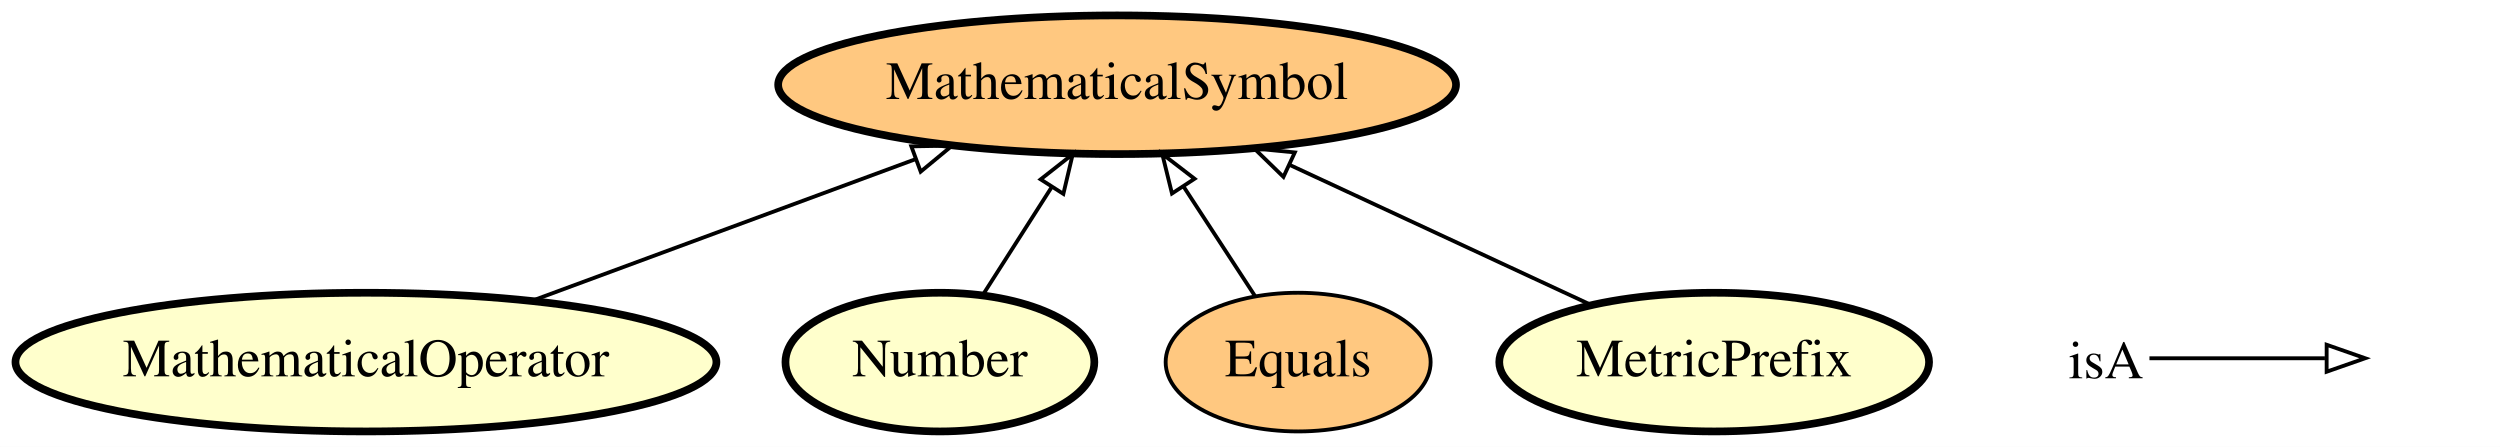
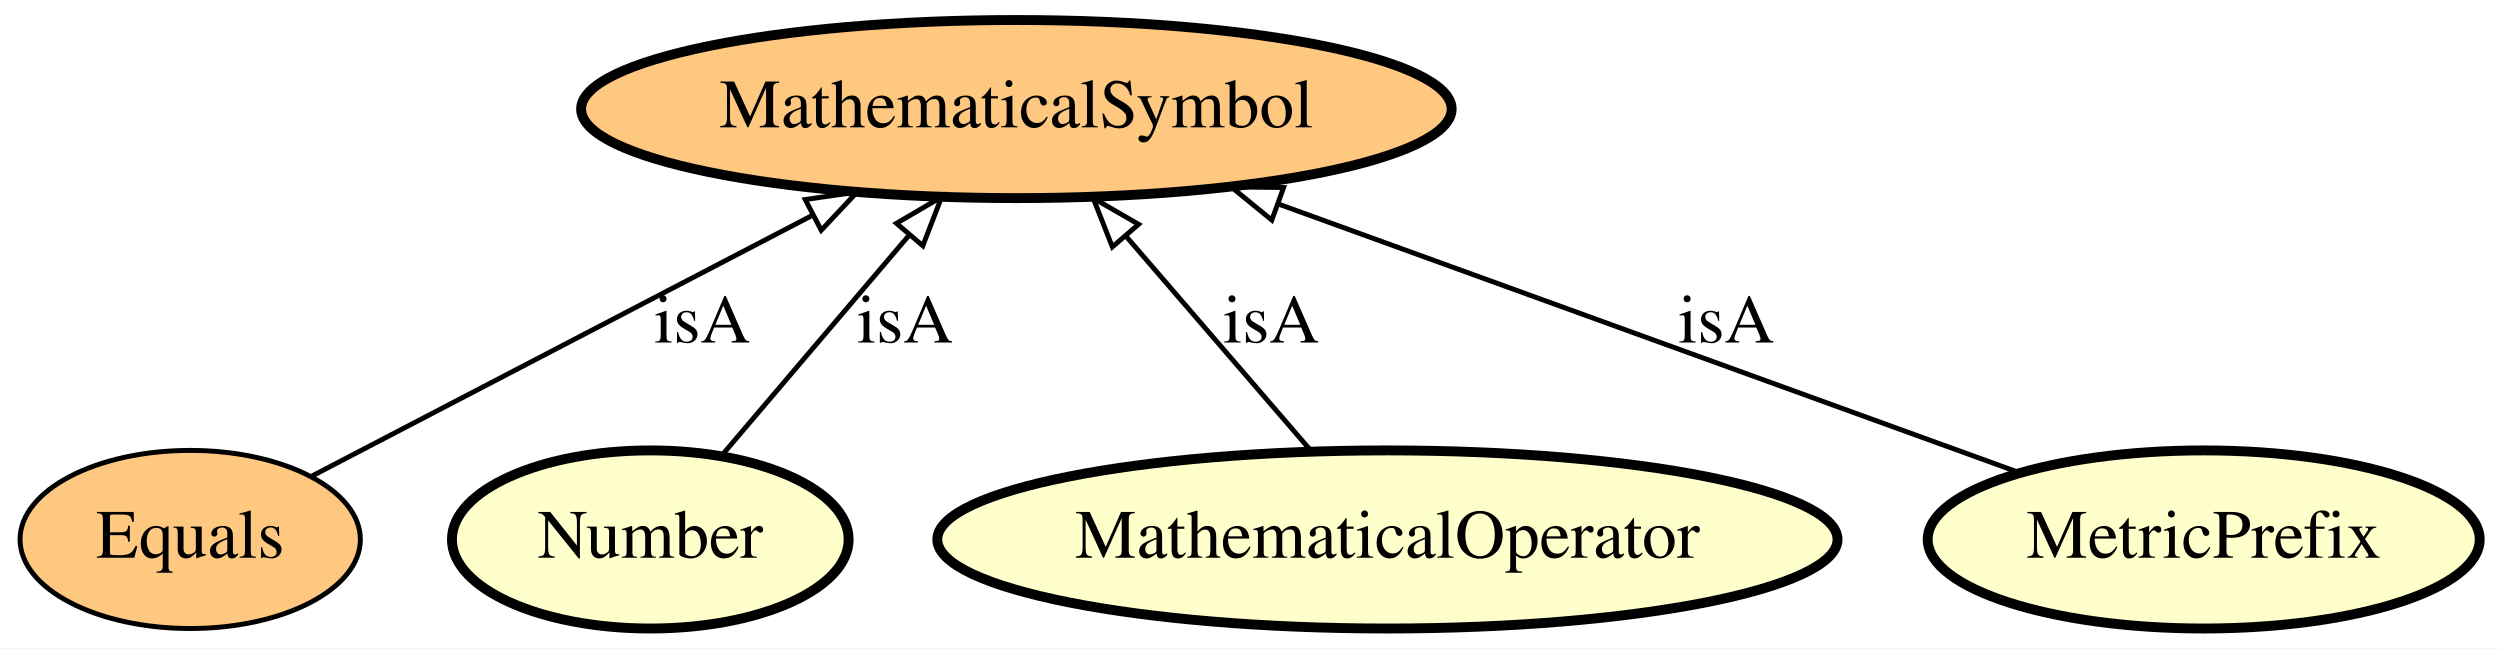
- <svg xmlns="http://www.w3.org/2000/svg" xmlns:xlink="http://www.w3.org/1999/xlink" width="649pt" height="116pt" viewBox="0.00 0.00 648.99 116.00">
-   <g id="graph0" class="graph" transform="scale(1 1) rotate(0) translate(4 112)">
-     <polygon fill="#ffffff" stroke="transparent" points="-4,4 -4,-112 644.992,-112 644.992,4 -4,4" />
+ <svg xmlns="http://www.w3.org/2000/svg" xmlns:xlink="http://www.w3.org/1999/xlink" width="505pt" height="131pt" viewBox="0.00 0.00 505.34 131.00">
+   <g id="graph0" class="graph" transform="scale(1 1) rotate(0) translate(4 127)">
+     <polygon fill="#ffffff" stroke="transparent" points="-4,4 -4,-127 501.342,-127 501.342,4 -4,4" />
    <g id="node1" class="node">
      <g id="a_node1">
-         <a xlink:href="http://emmo.info/emmo/top/math#EMMO_f6d0c26a_98b6_4cf8_8632_aa259131faaa" xlink:title="MathematicalOperator">
-           <ellipse fill="#ffffcc" stroke="#000000" stroke-width="2" cx="90.992" cy="-18" rx="90.984" ry="18" />
-           <text text-anchor="middle" x="90.992" y="-14.3" font-family="Times,serif" font-size="14.00" fill="#000000">MathematicalOperator</text>
+         <a xlink:href="http://emmo.info/emmo/middle/math#EMMO_5be83f9c_a4ba_4b9a_be1a_5bfc6e891231" xlink:title="MathematicalSymbol">
+           <ellipse fill="#ffc880" stroke="#000000" stroke-width="2" cx="201.447" cy="-105" rx="87.985" ry="18" />
+           <text text-anchor="middle" x="201.447" y="-101.3" font-family="Times,serif" font-size="14.00" fill="#000000">MathematicalSymbol</text>
        </a>
      </g>
    </g>
+     <g id="node2" class="node">
+       <g id="a_node2">
+         <a xlink:href="http://emmo.info/emmo/top/math#EMMO_535d75a4_1972_40bc_88c6_ca566386934f" xlink:title="Equals">
+           <ellipse fill="#ffc880" stroke="#000000" cx="34.447" cy="-18" rx="34.394" ry="18" />
+           <text text-anchor="middle" x="34.447" y="-14.3" font-family="Times,serif" font-size="14.00" fill="#000000">Equals</text>
+         </a>
+       </g>
+     </g>
+     <g id="edge1" class="edge">
+       <path fill="none" stroke="#000000" d="M59.088,-30.837C85.679,-44.69 128.471,-66.983 160.206,-83.515" />
+       <polygon fill="none" stroke="#000000" points="158.768,-86.713 169.254,-88.229 162.002,-80.504 158.768,-86.713" />
+       <text text-anchor="middle" x="137.947" y="-57.8" font-family="Times,serif" font-size="14.00" fill="#000000">isA</text>
+     </g>
    <g id="node3" class="node">
      <g id="a_node3">
-         <a xlink:href="http://emmo.info/emmo/middle/math#EMMO_5be83f9c_a4ba_4b9a_be1a_5bfc6e891231" xlink:title="MathematicalSymbol">
-           <ellipse fill="#ffc880" stroke="#000000" stroke-width="2" cx="285.992" cy="-90" rx="87.985" ry="18" />
-           <text text-anchor="middle" x="285.992" y="-86.3" font-family="Times,serif" font-size="14.00" fill="#000000">MathematicalSymbol</text>
+         <a xlink:href="http://emmo.info/emmo/middle/math#EMMO_21f56795_ee72_4858_b571_11cfaa59c1a8" xlink:title="Number">
+           <ellipse fill="#ffffcc" stroke="#000000" stroke-width="2" cx="127.447" cy="-18" rx="40.094" ry="18" />
+           <text text-anchor="middle" x="127.447" y="-14.3" font-family="Times,serif" font-size="14.00" fill="#000000">Number</text>
+         </a>
+       </g>
+     </g>
+     <g id="edge4" class="edge">
+       <path fill="none" stroke="#000000" d="M142.067,-35.188C152.771,-47.773 167.478,-65.063 179.577,-79.288" />
+       <polygon fill="none" stroke="#000000" points="177.204,-81.9 186.349,-87.25 182.536,-77.365 177.204,-81.9" />
+       <text text-anchor="middle" x="178.947" y="-57.8" font-family="Times,serif" font-size="14.00" fill="#000000">isA</text>
+     </g>
+     <g id="node4" class="node">
+       <g id="a_node4">
+         <a xlink:href="http://emmo.info/emmo/top/math#EMMO_f6d0c26a_98b6_4cf8_8632_aa259131faaa" xlink:title="MathematicalOperator">
+           <ellipse fill="#ffffcc" stroke="#000000" stroke-width="2" cx="276.447" cy="-18" rx="90.984" ry="18" />
+           <text text-anchor="middle" x="276.447" y="-14.3" font-family="Times,serif" font-size="14.00" fill="#000000">MathematicalOperator</text>
+         </a>
+       </g>
+     </g>
+     <g id="edge2" class="edge">
+       <path fill="none" stroke="#000000" d="M260.907,-36.026C250.147,-48.508 235.662,-65.31 223.684,-79.206" />
+       <polygon fill="none" stroke="#000000" points="220.846,-77.137 216.967,-86.997 226.148,-81.708 220.846,-77.137" />
+       <text text-anchor="middle" x="252.947" y="-57.8" font-family="Times,serif" font-size="14.00" fill="#000000">isA</text>
+     </g>
+     <g id="node5" class="node">
+       <g id="a_node5">
+         <a xlink:href="http://emmo.info/emmo/middle/units#EMMO_7d2afa66_ae9e_4095_a9bf_421d0be401b6" xlink:title="MetricPrefix">
+           <ellipse fill="#ffffcc" stroke="#000000" stroke-width="2" cx="441.447" cy="-18" rx="55.79" ry="18" />
+           <text text-anchor="middle" x="441.447" y="-14.3" font-family="Times,serif" font-size="14.00" fill="#000000">MetricPrefix</text>
        </a>
      </g>
    </g>
    <g id="edge3" class="edge">
-       <path fill="none" stroke="#000000" d="M134.269,-33.979C163.656,-44.83 202.679,-59.238 233.79,-70.725" />
-       <polygon fill="none" stroke="#000000" points="232.579,-74.009 243.172,-74.19 235.003,-67.442 232.579,-74.009" />
-     </g>
-     <g id="node2" class="node">
-       <g id="a_node2">
-         <a xlink:href="http://emmo.info/emmo/middle/math#EMMO_21f56795_ee72_4858_b571_11cfaa59c1a8" xlink:title="Number">
-           <ellipse fill="#ffffcc" stroke="#000000" stroke-width="2" cx="239.992" cy="-18" rx="40.094" ry="18" />
-           <text text-anchor="middle" x="239.992" y="-14.3" font-family="Times,serif" font-size="14.00" fill="#000000">Number</text>
-         </a>
-       </g>
-     </g>
-     <g id="edge1" class="edge">
-       <path fill="none" stroke="#000000" d="M251.127,-35.429C256.487,-43.819 263.031,-54.061 268.995,-63.397" />
-       <polygon fill="none" stroke="#000000" points="266.145,-65.437 274.479,-71.979 272.044,-61.668 266.145,-65.437" />
-     </g>
-     <g id="node4" class="node">
-       <g id="a_node4">
-         <a xlink:href="http://emmo.info/emmo/top/math#EMMO_535d75a4_1972_40bc_88c6_ca566386934f" xlink:title="Equals">
-           <ellipse fill="#ffc880" stroke="#000000" cx="332.992" cy="-18" rx="34.394" ry="18" />
-           <text text-anchor="middle" x="332.992" y="-14.3" font-family="Times,serif" font-size="14.00" fill="#000000">Equals</text>
-         </a>
-       </g>
-     </g>
-     <g id="edge4" class="edge">
-       <path fill="none" stroke="#000000" d="M321.854,-35.063C316.284,-43.596 309.418,-54.112 303.191,-63.653" />
-       <polygon fill="none" stroke="#000000" points="300.242,-61.768 297.706,-72.055 306.103,-65.594 300.242,-61.768" />
-     </g>
-     <g id="node5" class="node">
-       <g id="a_node5">
-         <a xlink:href="http://emmo.info/emmo/middle/metrology#EMMO_7d2afa66_ae9e_4095_a9bf_421d0be401b6" xlink:title="MetricPrefix">
-           <ellipse fill="#ffffcc" stroke="#000000" stroke-width="2" cx="440.992" cy="-18" rx="55.79" ry="18" />
-           <text text-anchor="middle" x="440.992" y="-14.3" font-family="Times,serif" font-size="14.00" fill="#000000">MetricPrefix</text>
-         </a>
-       </g>
-     </g>
-     <g id="edge2" class="edge">
-       <path fill="none" stroke="#000000" d="M408.876,-32.918C386.31,-43.401 355.817,-57.565 330.853,-69.161" />
-       <polygon fill="none" stroke="#000000" points="329.179,-66.08 321.584,-73.467 332.128,-72.428 329.179,-66.08" />
-     </g>
-     <g id="node6" class="node">
-       <text text-anchor="start" x="532.992" y="-13.8" font-family="Times,serif" font-size="14.00" fill="#000000">isA</text>
-     </g>
-     <g id="node7" class="node">
-       <text text-anchor="start" x="611.992" y="-13.8" font-family="Times,serif" font-size="14.00" fill="#000000"> </text>
-     </g>
-     <g id="edge5" class="edge">
-       <path fill="none" stroke="#000000" d="M553.992,-19C574.992,-19 582.703,-19 599.55,-19" />
-       <polygon fill="none" stroke="#000000" points="599.992,-22.5 609.992,-19 599.992,-15.5 599.992,-22.5" />
+       <path fill="none" stroke="#000000" d="M404.21,-31.498C364.1,-46.038 299.935,-69.298 254.543,-85.753" />
+       <polygon fill="none" stroke="#000000" points="253.079,-82.56 244.871,-89.259 255.465,-89.141 253.079,-82.56" />
+       <text text-anchor="middle" x="344.947" y="-57.8" font-family="Times,serif" font-size="14.00" fill="#000000">isA</text>
    </g>
  </g>
</svg>
